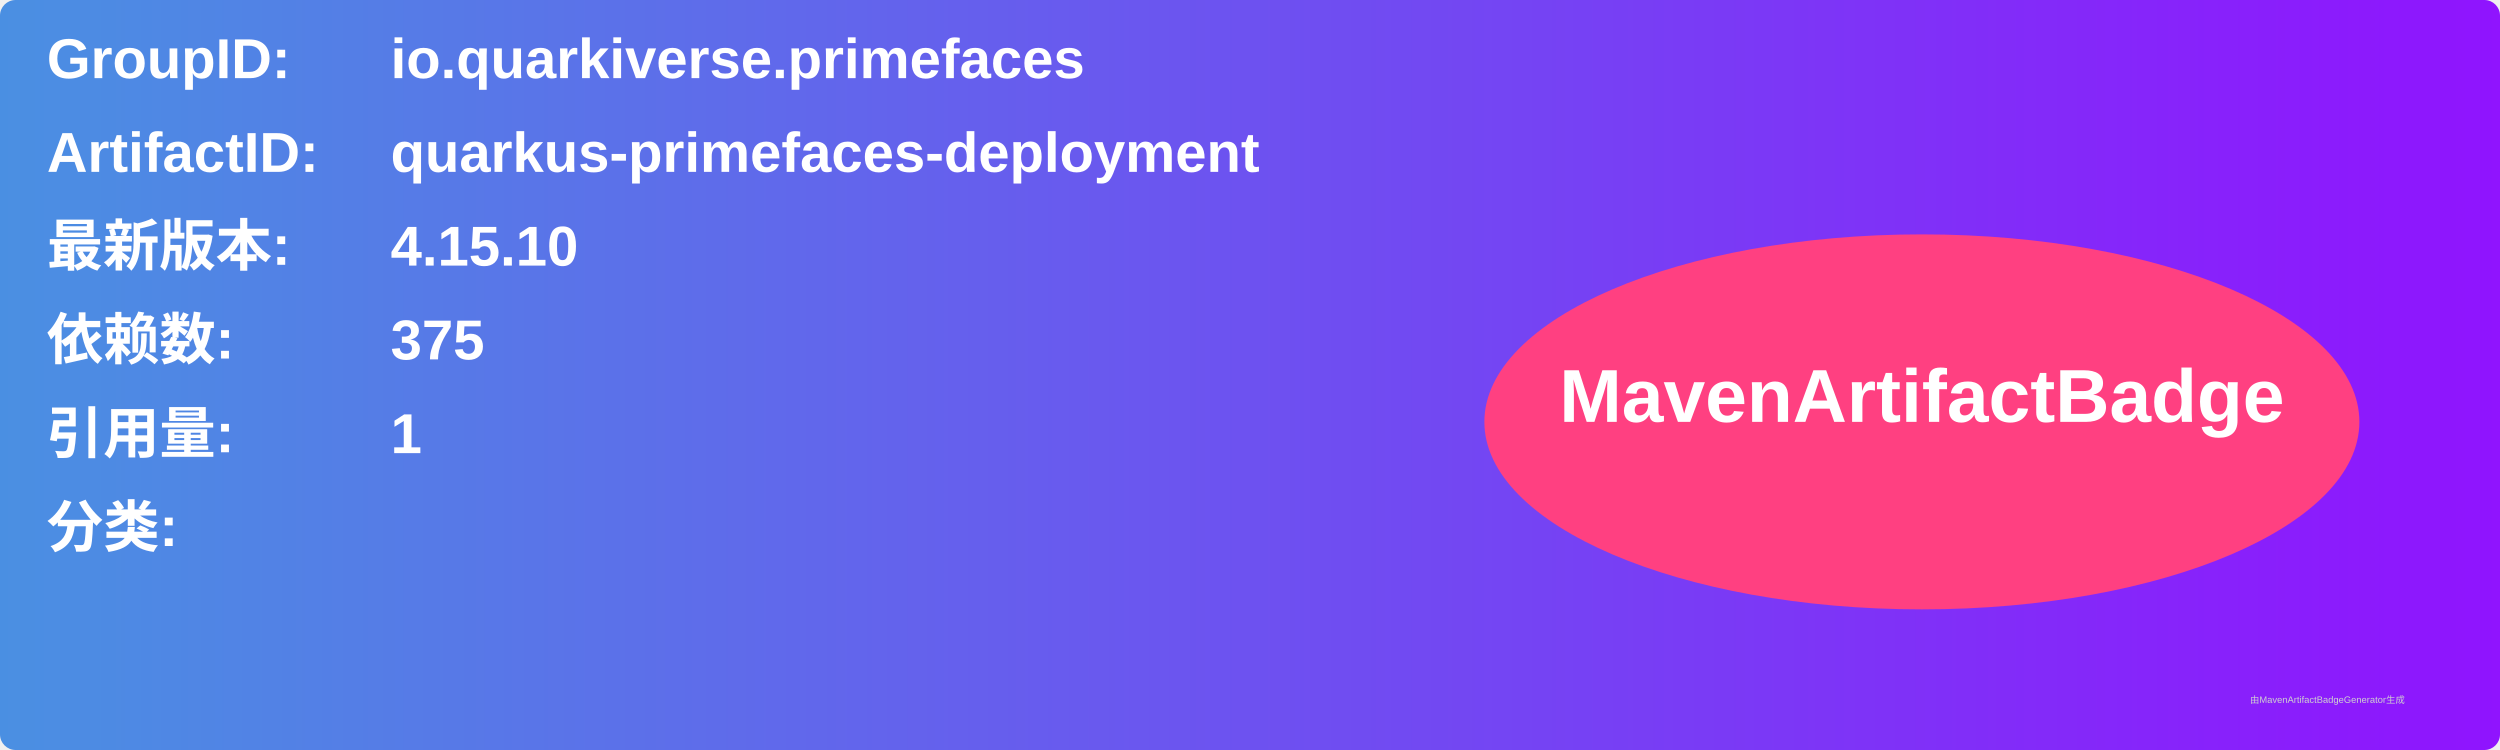
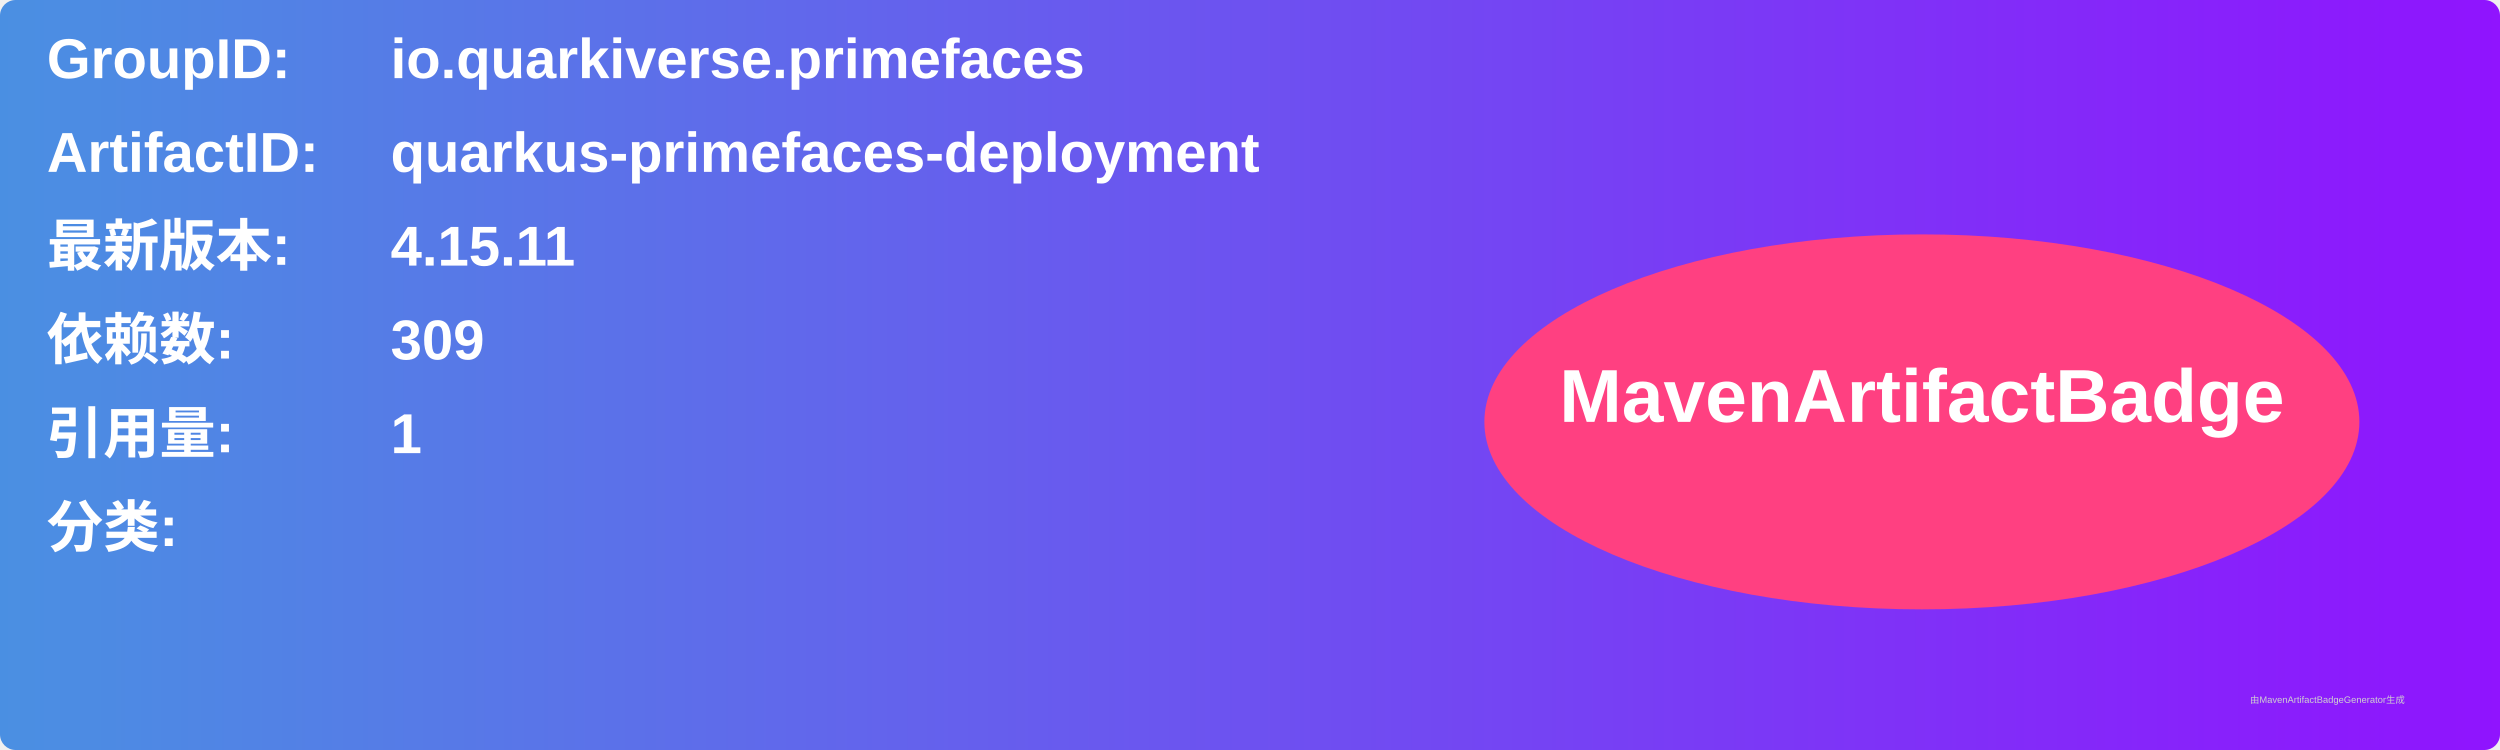
<svg xmlns="http://www.w3.org/2000/svg" width="800" height="240" viewBox="0 0 800 240">
  <linearGradient id="grad" x1="0%" y1="0%" x2="100%" y2="0%">
    <stop offset="0%" stop-color="#4a90e2" />
    <stop offset="100%" stop-color="#9013fe" />
  </linearGradient>
  <rect width="100%" height="100%" rx="5" ry="5" fill="url(#grad)" />
  <g transform="translate(15, 15)">
    <text x="0" y="10" font-family="Arial" font-size="18" fill="white" font-weight="bold" width="260">GroupID:</text>
    <text x="110" y="10" font-family="Arial" font-size="18" fill="white" font-weight="bold" width="460">io.quarkiverse.primefaces</text>
    <text x="0" y="40" font-family="Arial" font-size="18" fill="white" font-weight="bold" width="260">ArtifactID:</text>
    <text x="110" y="40" font-family="Arial" font-size="18" fill="white" font-weight="bold" width="460">quarkus-primefaces-deployment</text>
    <text x="0" y="70" font-family="Arial" font-size="18" fill="white" font-weight="bold">最新版本:</text>
    <text x="110" y="70" font-family="Arial" font-size="18" fill="white" font-weight="bold">
-       <tspan font-weight="bold">4.15.10</tspan>
+       <tspan font-weight="bold">4.15.11</tspan>
    </text>
    <text x="0" y="100" font-family="Arial" font-size="18" fill="white" font-weight="bold">依赖数: </text>
    <text x="110" y="100" font-family="Arial" font-size="18" fill="white">
-       <tspan font-weight="bold">375</tspan>
+       <tspan font-weight="bold">309</tspan>
    </text>
    <text x="0" y="130" font-family="Arial" font-size="18" fill="white" font-weight="bold">引用量: </text>
    <text x="110" y="130" font-family="Arial" font-size="18" fill="white">
      <tspan font-weight="bold">1</tspan>
    </text>
    <text x="0" y="160" font-family="Arial" font-size="18" fill="white" font-weight="bold">分类:</text>
    <text x="10" y="190" font-family="Arial" font-size="10" fill="white">
      <tspan font-weight="bold" />
    </text>
    <ellipse cx="600" cy="120" rx="140" ry="60" fill="#ff4081" />
    <text x="600" y="120" text-anchor="middle" font-family="Arial" font-size="24" fill="white" font-weight="bold">MavenArtifactBadge</text>
  </g>
  <text x="720" y="225" font-family="Arial" font-size="3" fill="#d0d0d0">由MavenArtifactBadgeGenerator生成</text>
</svg>
